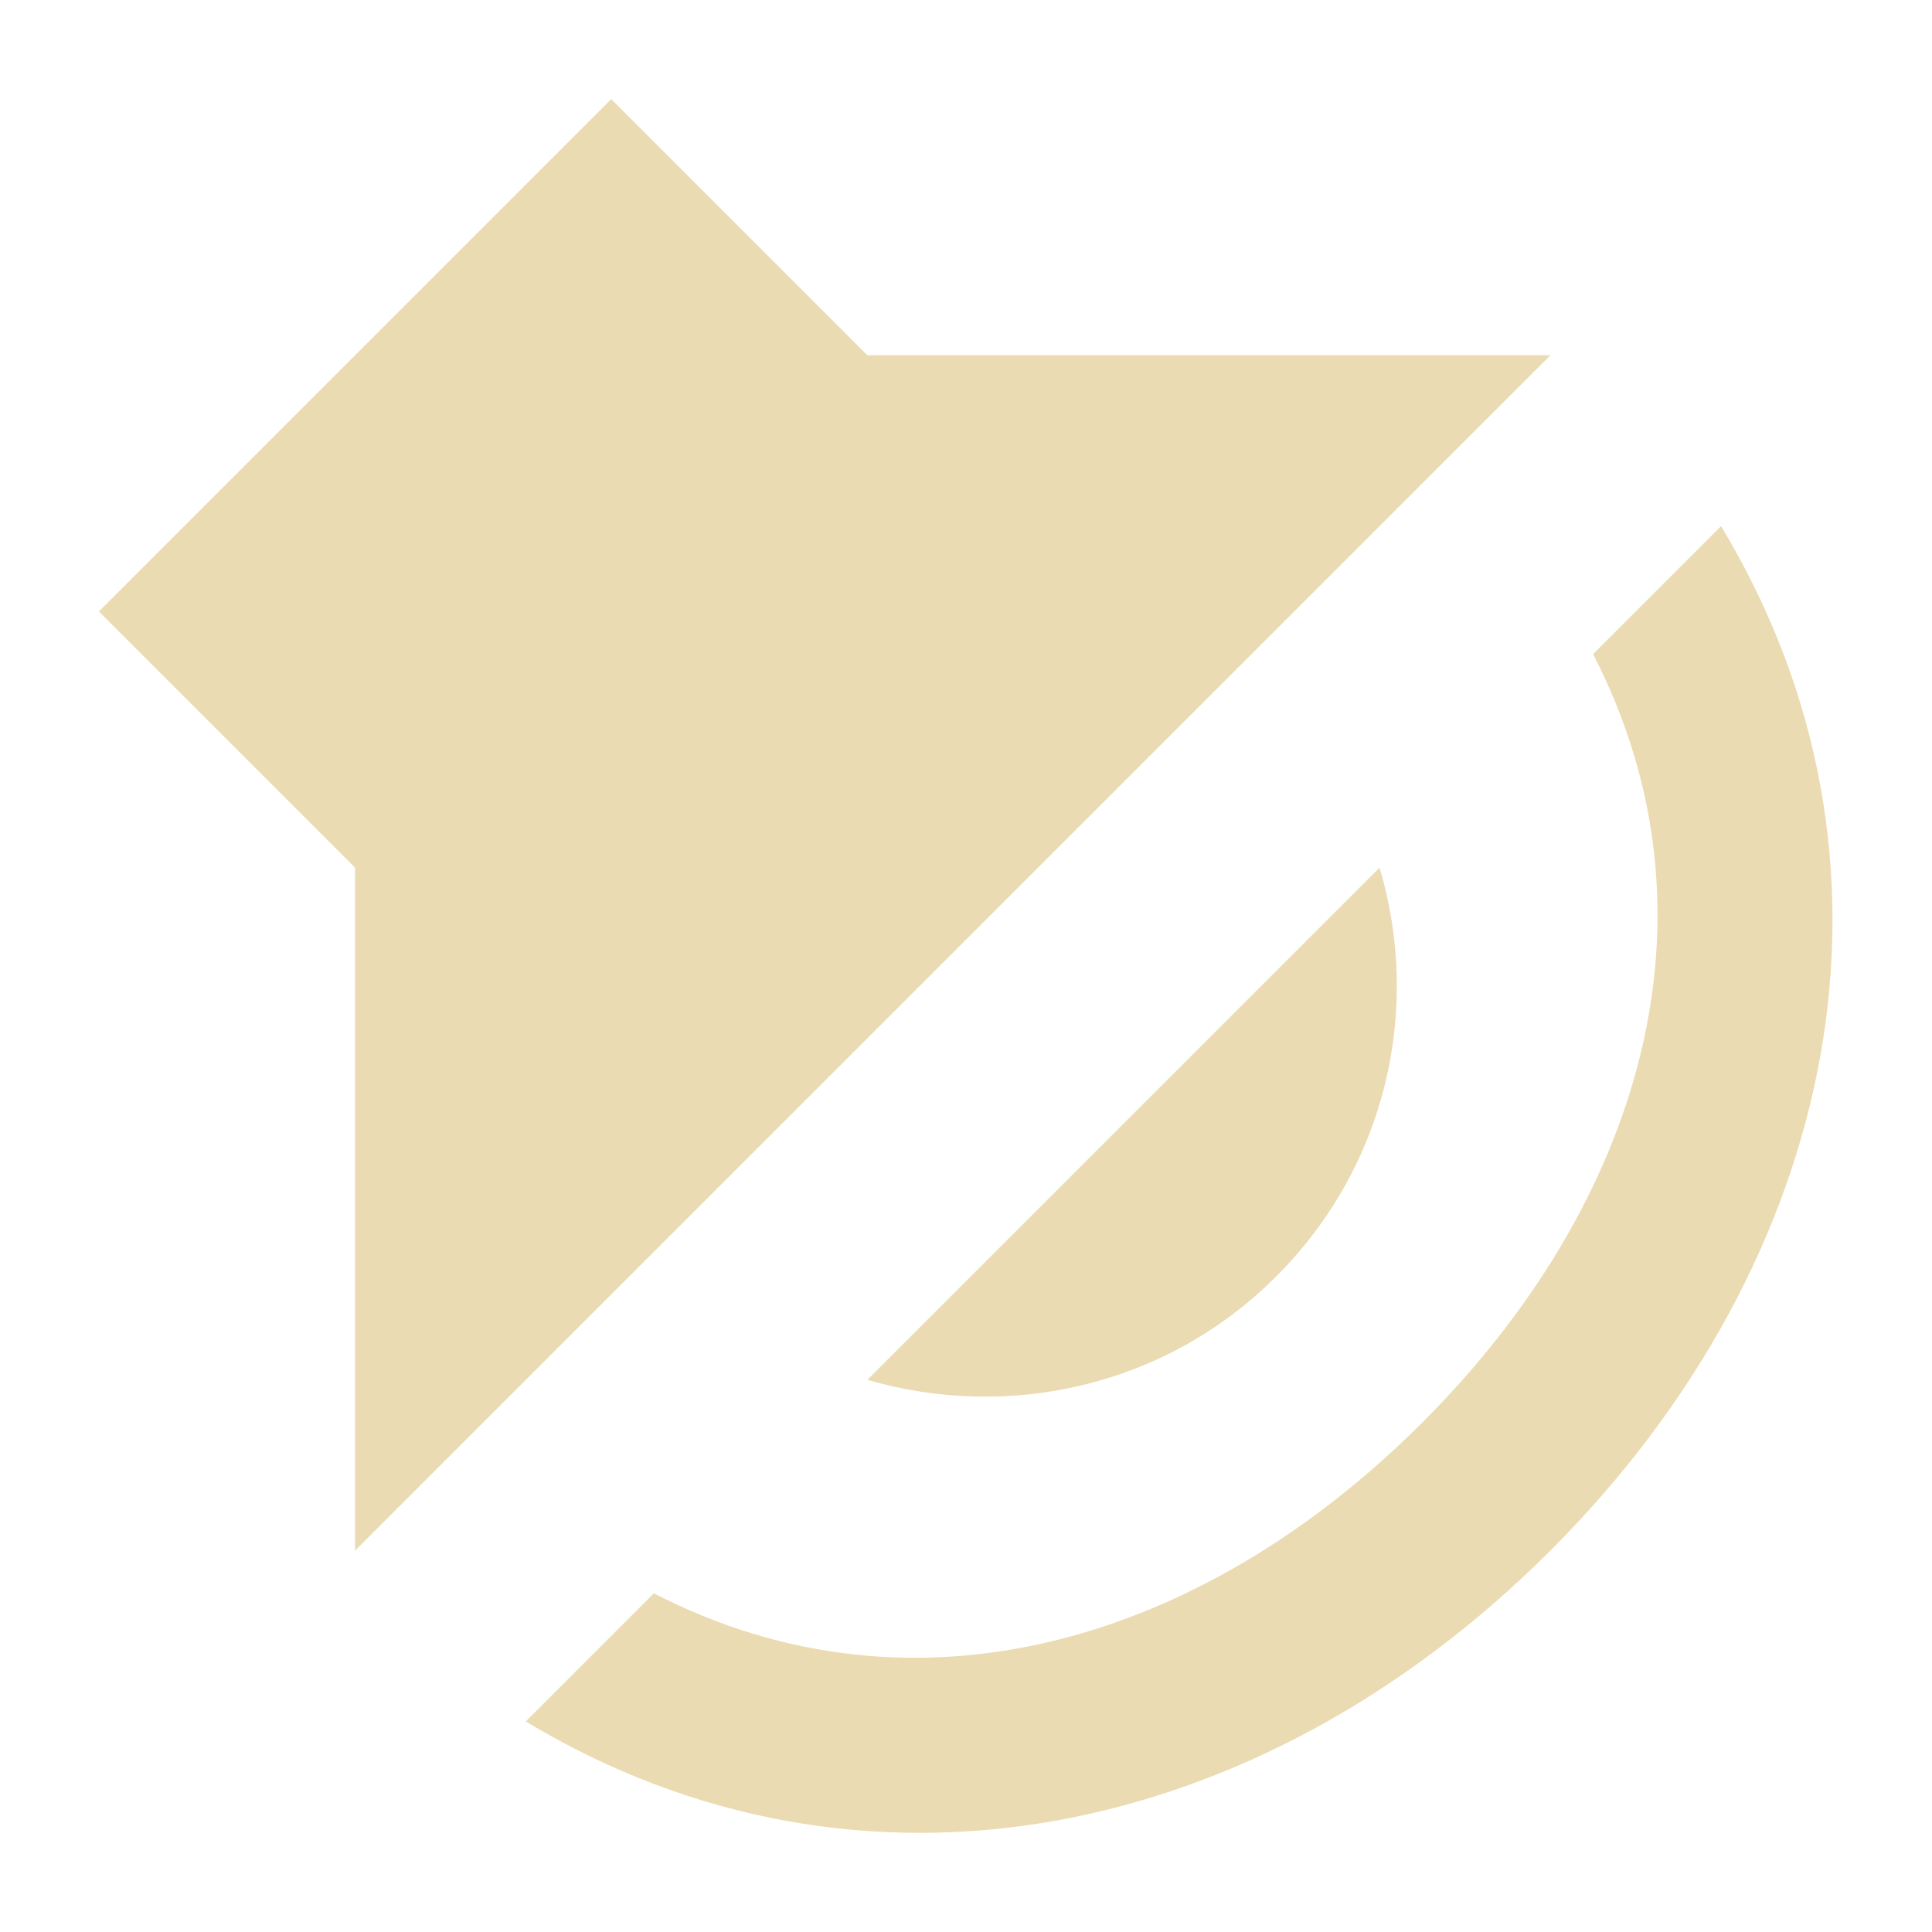
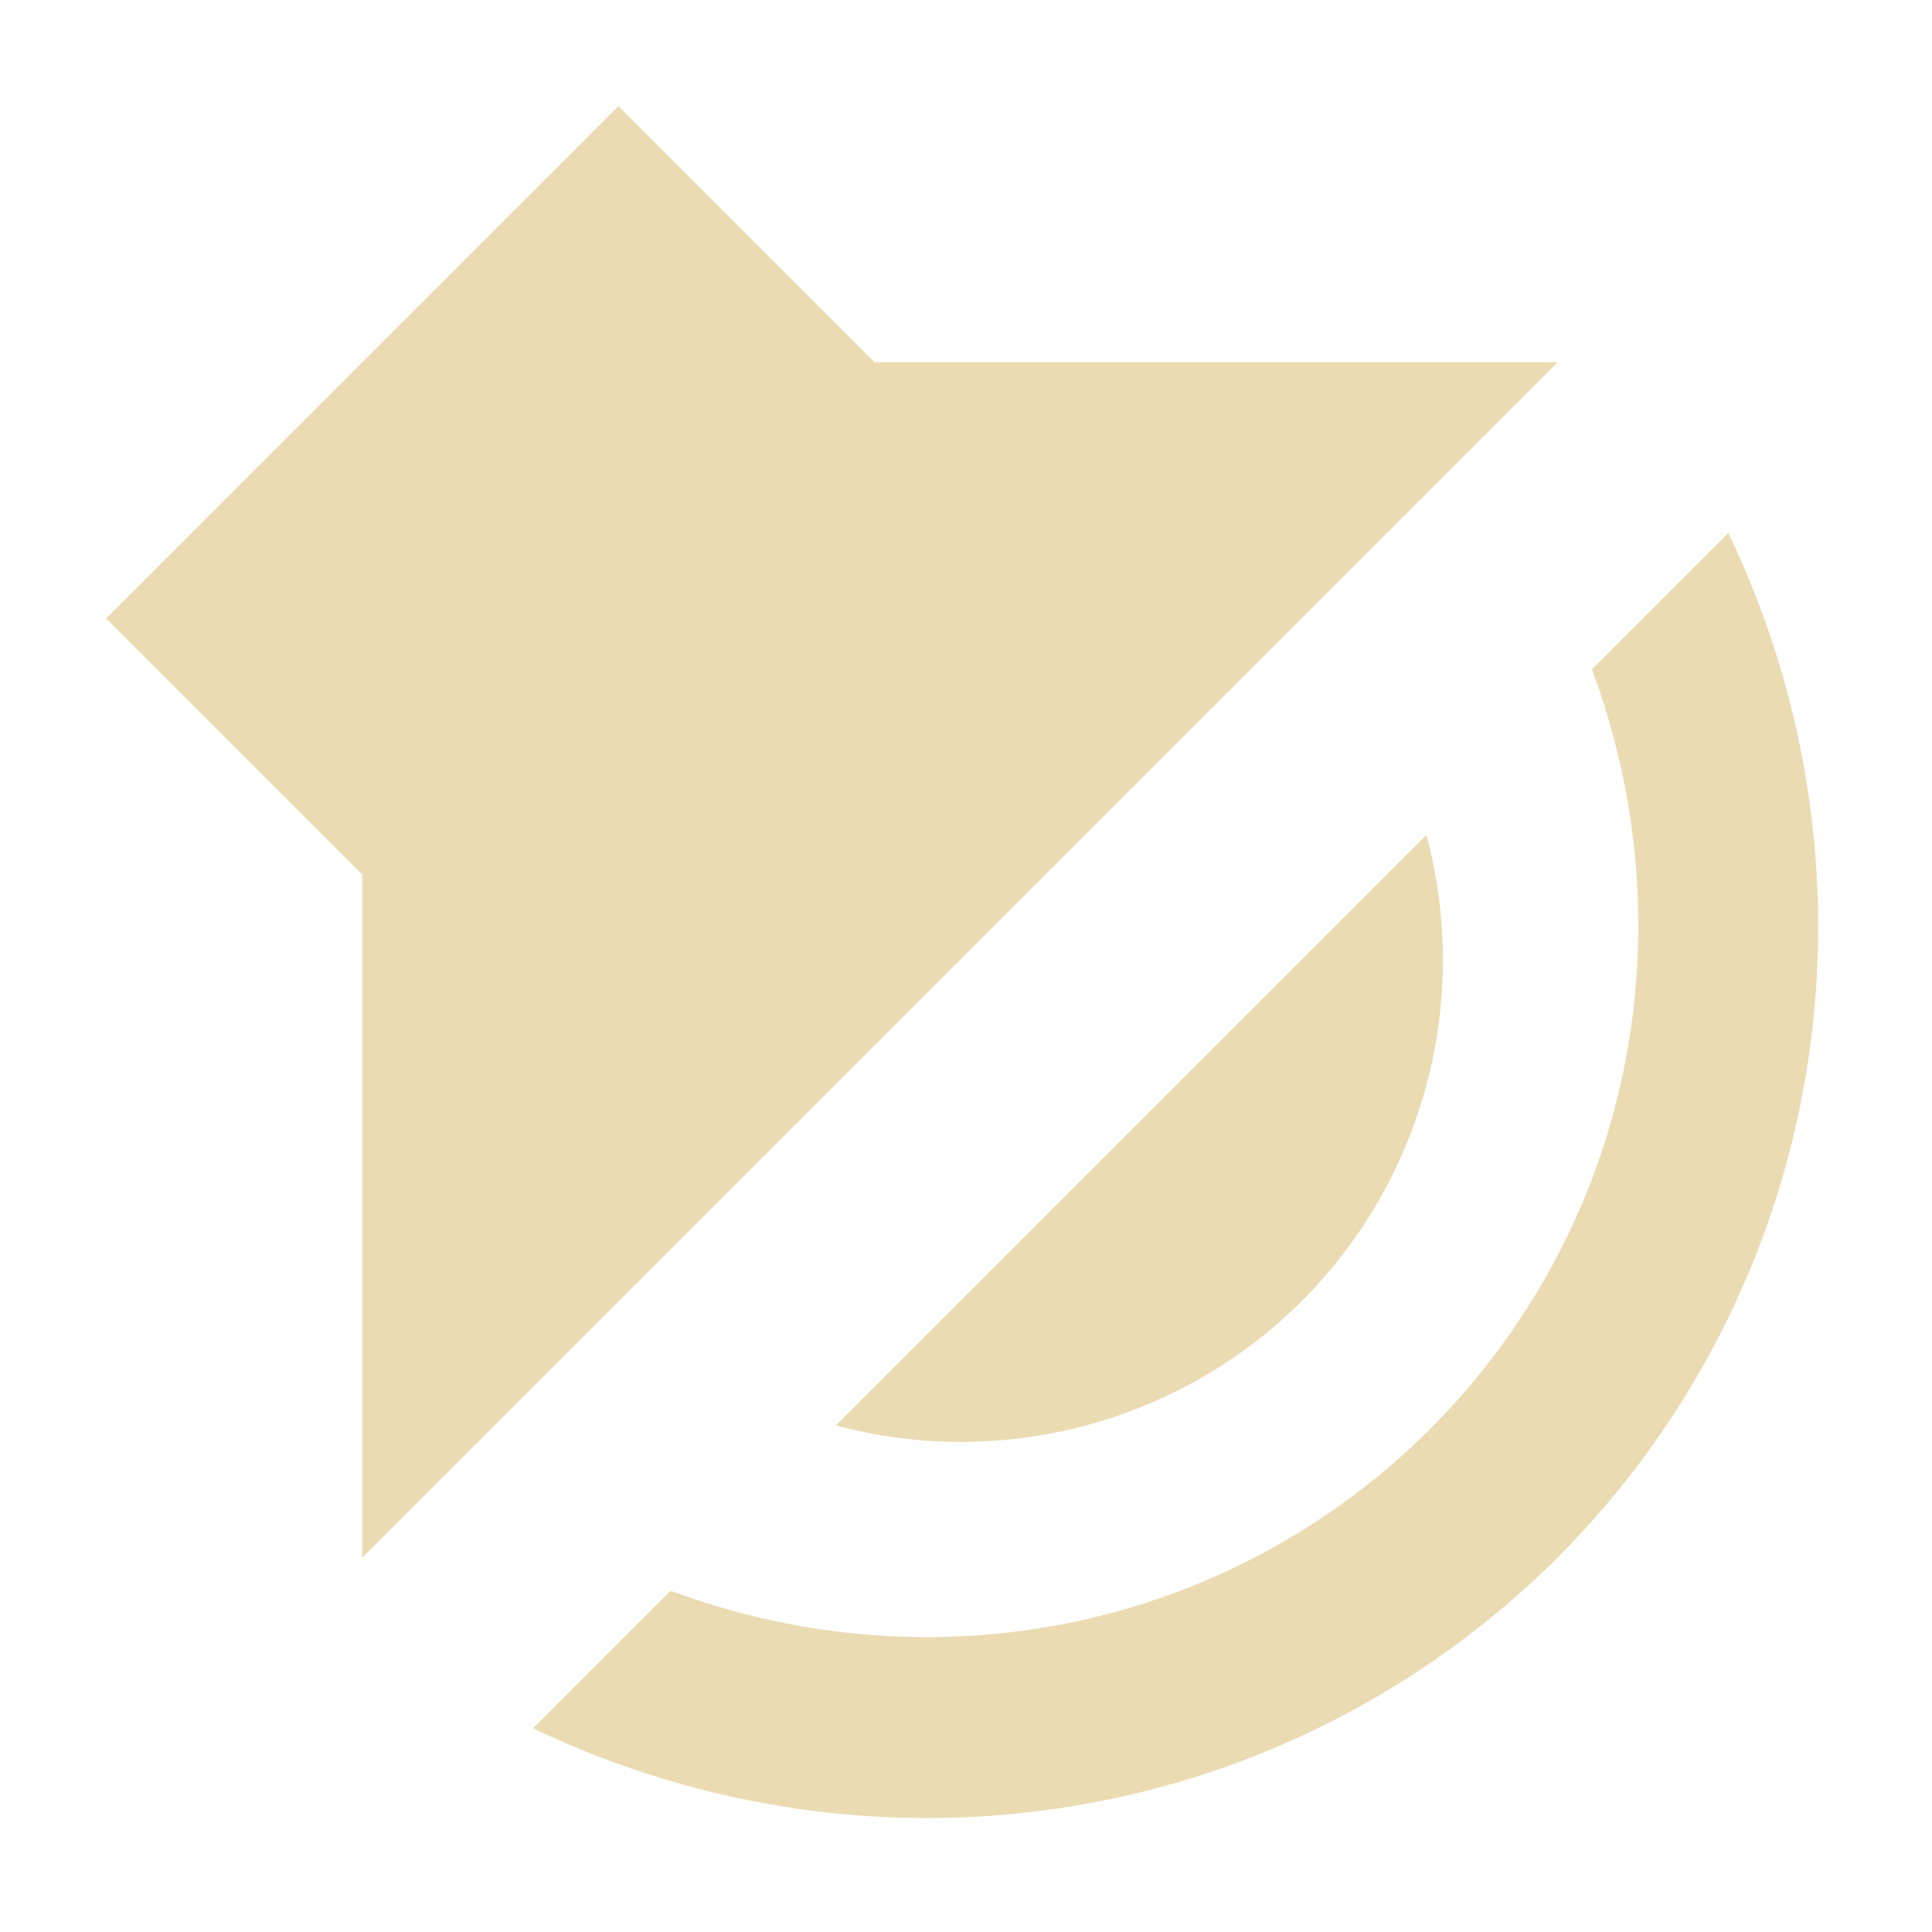
<svg xmlns="http://www.w3.org/2000/svg" width="16" height="16" version="1.1" viewBox="0 0 16 16">
  <defs>
    <style type="text/css">.ColorScheme-Text { color:#ebdbb2; } .ColorScheme-Highlight { color:#458588; }</style>
  </defs>
-   <path class="ColorScheme-Text" d="m12.84 2.942-5.657-5e-7 -2.121-2.121-4.243 4.243 2.121 2.121v5.657zm1.414 1.414-1.061 1.061c1.117 2.164 0.403 4.547-1.414 6.364-1.817 1.817-4.2 2.531-6.364 1.414l-1.061 1.061c2.779 1.676 6.081 0.99 8.485-1.414 2.404-2.404 3.09-5.706 1.414-8.485zm-2.828 2.828-4.243 4.243c1.16 0.339 2.467 0.063 3.386-0.856 0.919-0.919 1.203-2.22 0.856-3.386z" fill="currentColor" />
+   <path class="ColorScheme-Text" d="m12.9 3h-5.657l-2.121-2.121-4.243 4.243 2.121 2.121v5.657zm1.414 1.414-1.13 1.13c0.817 2.199 0.313 4.636-1.345 6.295-1.659 1.651-4.091 2.15-6.285 1.335l-1.139 1.139c2.861 1.367 6.237 0.822 8.485-1.414 2.236-2.248 2.781-5.624 1.414-8.485zm-2.501 2.501-4.89 4.89c1.377 0.369 2.845-0.023 3.856-1.028 1.01-1.01 1.404-2.483 1.034-3.863z" fill="currentColor" />
</svg>
